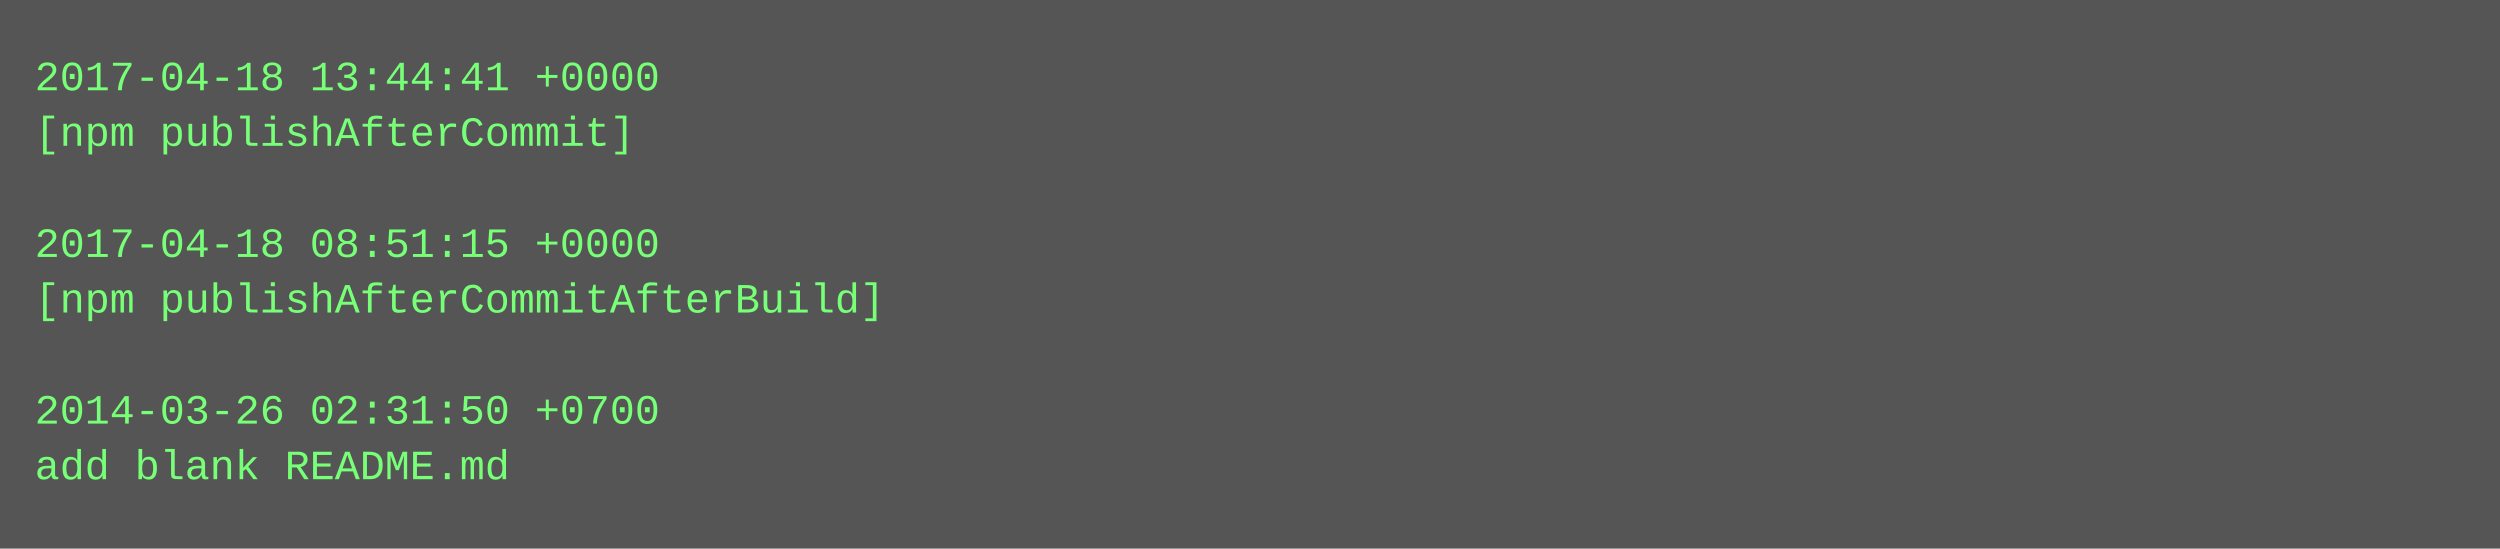
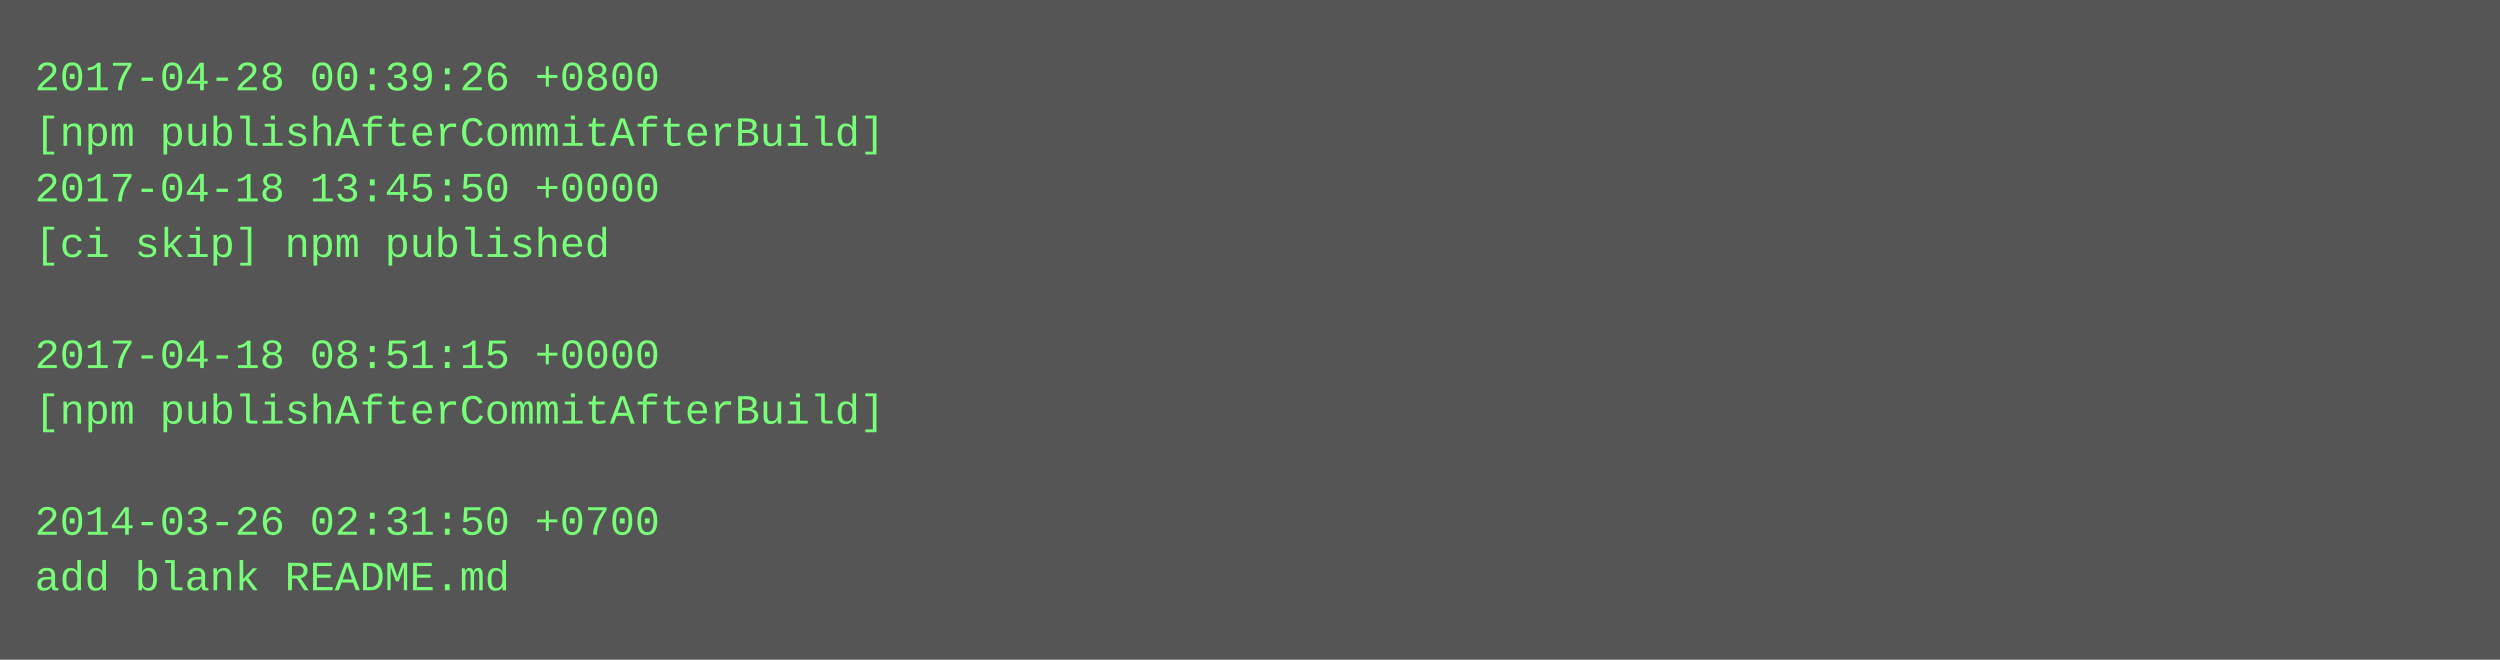
- <svg xmlns="http://www.w3.org/2000/svg" height="158" width="720">
-   <rect height="158" fill="#555" width="720" />
+ <svg xmlns="http://www.w3.org/2000/svg" height="190" width="720">
+   <rect height="190" fill="#555" width="720" />
  <text fill="#7f7" font-family="Courier New" font-size="12" xml:space="preserve">
-     <tspan x="10" y="26">2017-04-18 13:44:41 +0000</tspan>
-     <tspan x="10" y="42">[npm publishAfterCommit]</tspan>
-     <tspan x="10" y="58" />
-     <tspan x="10" y="74">2017-04-18 08:51:15 +0000</tspan>
-     <tspan x="10" y="90">[npm publishAfterCommitAfterBuild]</tspan>
-     <tspan x="10" y="106" />
-     <tspan x="10" y="122">2014-03-26 02:31:50 +0700</tspan>
-     <tspan x="10" y="138">add blank README.md</tspan>
+     <tspan x="10" y="26">2017-04-28 00:39:26 +0800</tspan>
+     <tspan x="10" y="42">[npm publishAfterCommitAfterBuild]</tspan>
+     <tspan x="10" y="58">2017-04-18 13:45:50 +0000</tspan>
+     <tspan x="10" y="74">[ci skip] npm published</tspan>
+     <tspan x="10" y="90" />
+     <tspan x="10" y="106">2017-04-18 08:51:15 +0000</tspan>
+     <tspan x="10" y="122">[npm publishAfterCommitAfterBuild]</tspan>
+     <tspan x="10" y="138" />
+     <tspan x="10" y="154">2014-03-26 02:31:50 +0700</tspan>
+     <tspan x="10" y="170">add blank README.md</tspan>
  </text>
</svg>
